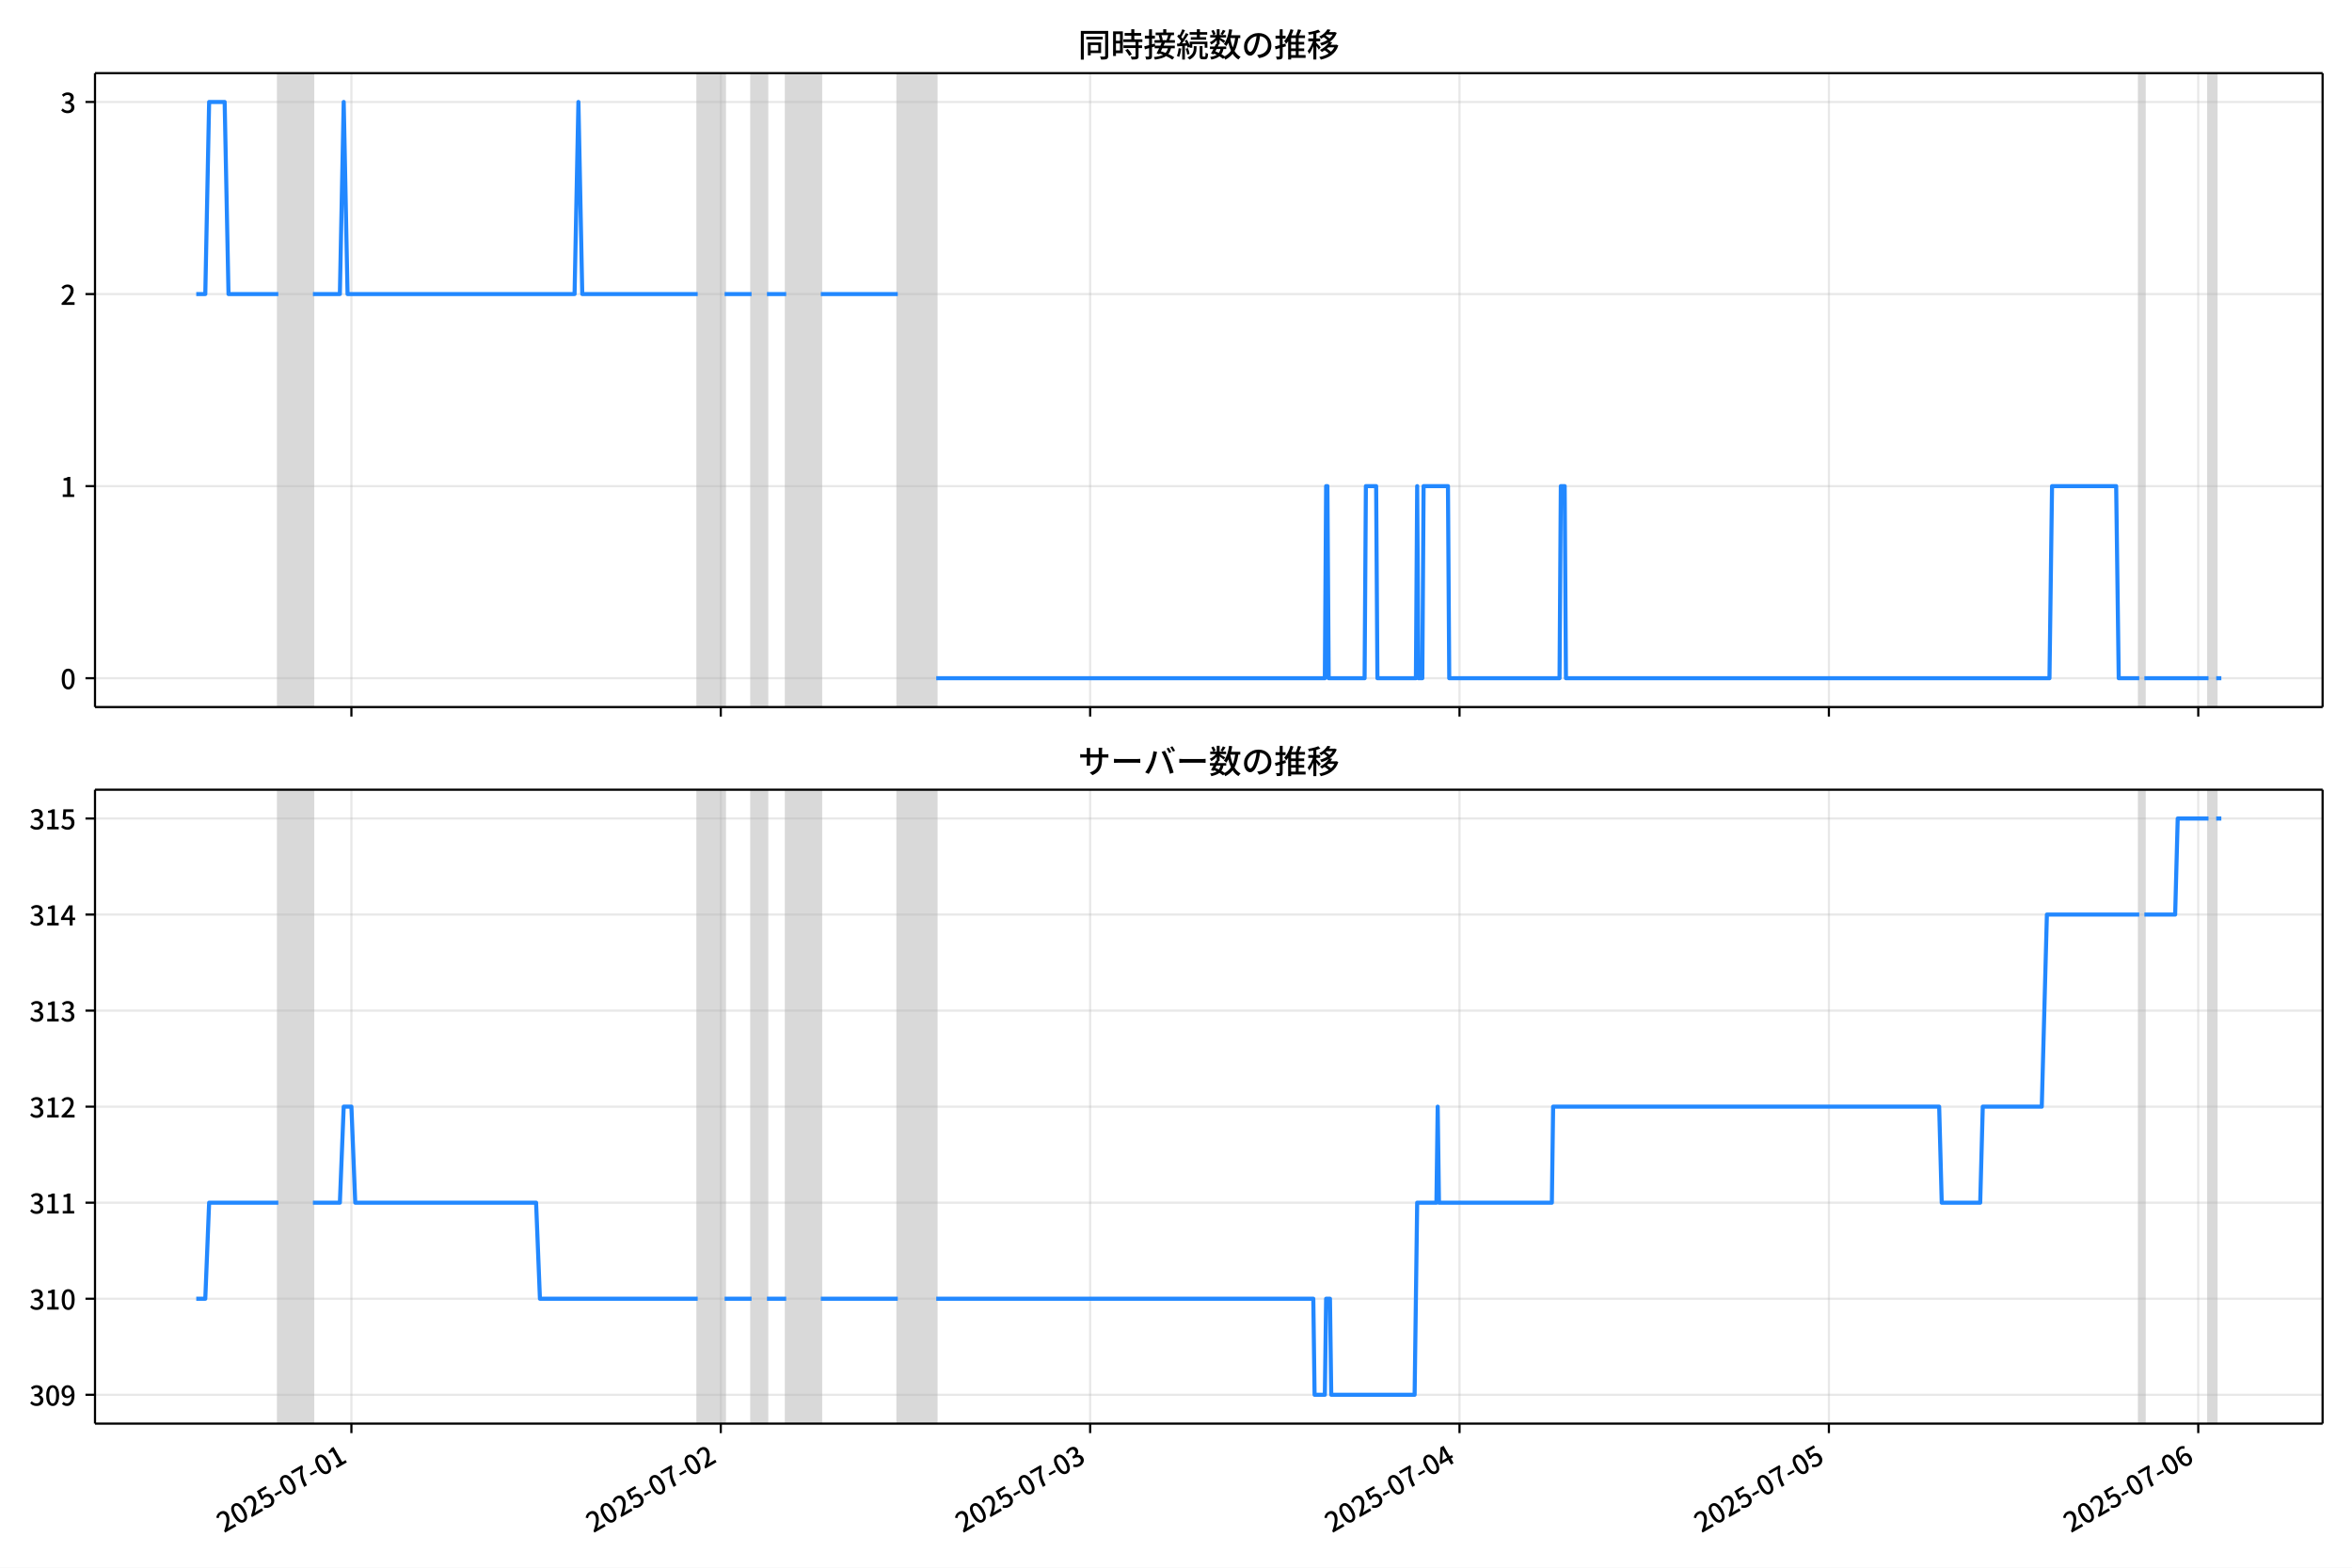
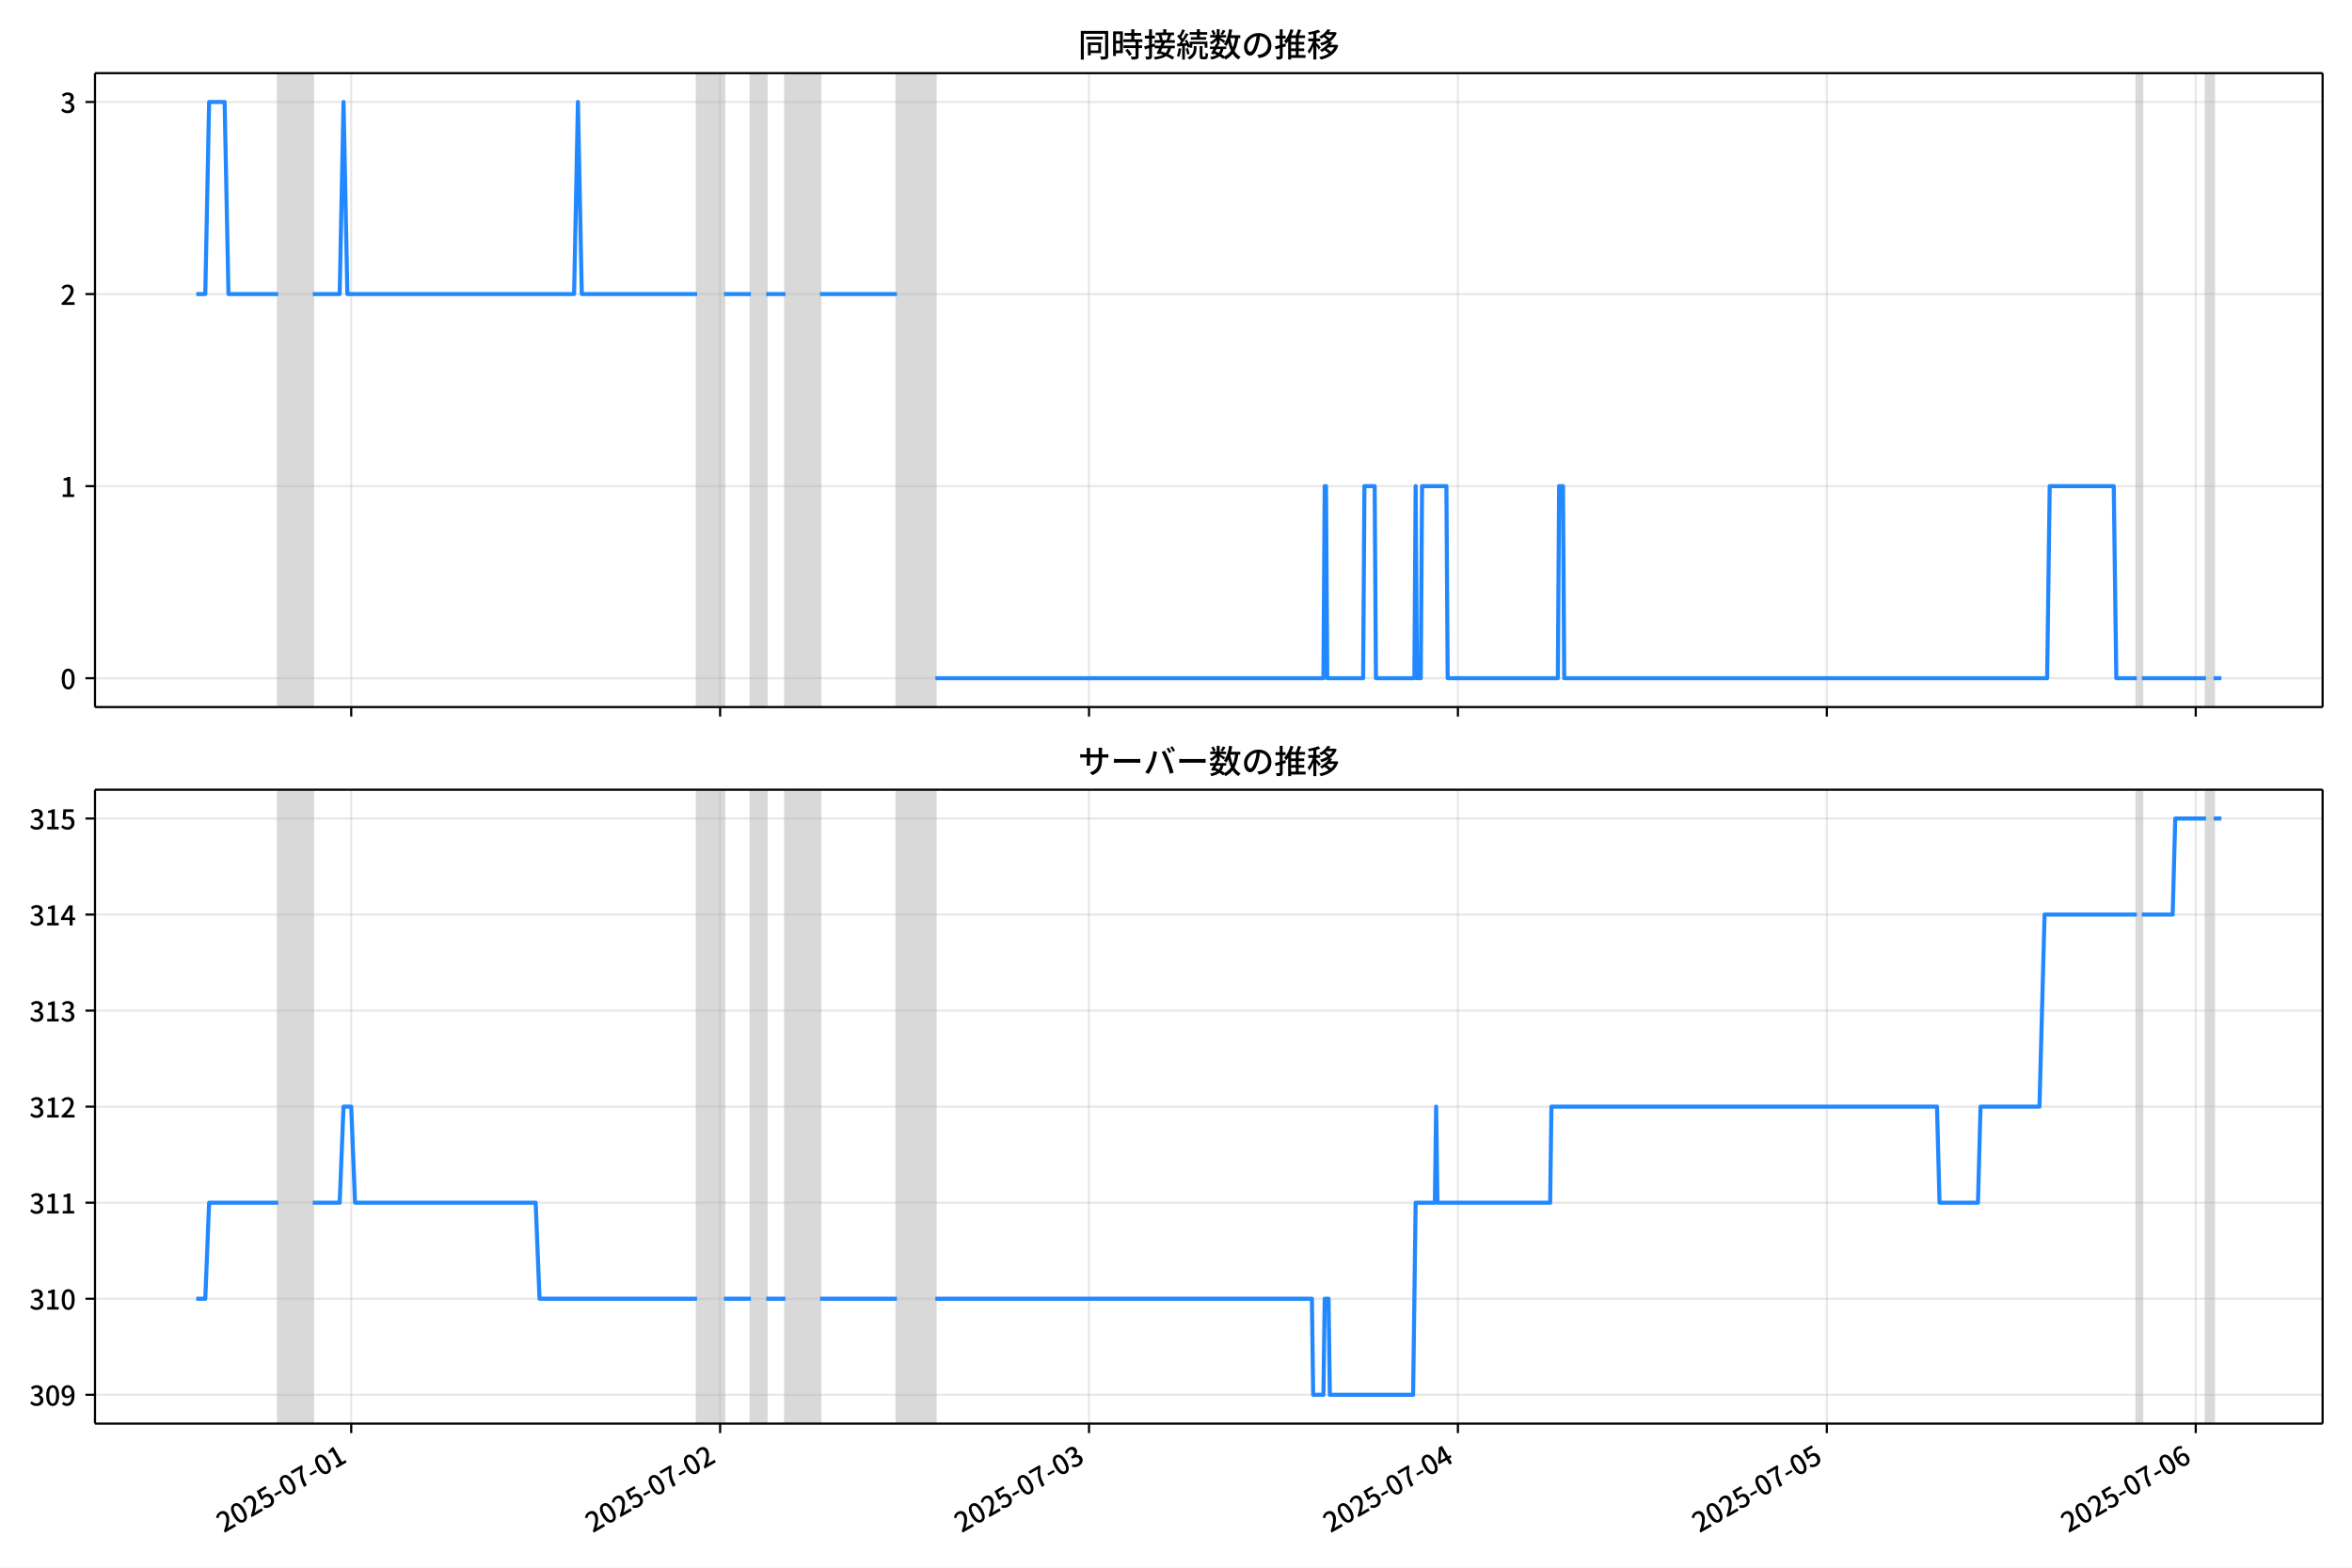
<svg xmlns="http://www.w3.org/2000/svg" xmlns:xlink="http://www.w3.org/1999/xlink" version="1.1" viewBox="0 0 864 576">
  <defs>
    <style type="text/css">*{stroke-linejoin: round; stroke-linecap: butt}</style>
  </defs>
  <g id="z">
    <g id="aa">
      <path d="m0 576h864v-576h-864z" fill="#fff" />
    </g>
    <g id="ab">
      <g id="ac">
        <path d="m34.9 259.78h818.3v-232.9h-818.3z" fill="#fff" />
      </g>
      <g id="ad">
-         <path d="m102.23 259.78h12.721v-232.9h-12.721z" clip-path="url(#c)" fill="#808080" opacity=".3" stroke="#808080" />
+         <path d="m102.2 259.78h12.705v-232.9h-12.705z" clip-path="url(#c)" fill="#808080" opacity=".3" stroke="#808080" />
      </g>
      <g id="ae">
-         <path d="m256.3 259.78h9.894v-232.9h-9.894z" clip-path="url(#c)" fill="#808080" opacity=".3" stroke="#808080" />
+         <path d="m256.06 259.78h9.881v-232.9h-9.881z" clip-path="url(#c)" fill="#808080" opacity=".3" stroke="#808080" />
      </g>
      <g id="af">
-         <path d="m276.08 259.78h5.654v-232.9h-5.654z" clip-path="url(#c)" fill="#808080" opacity=".3" stroke="#808080" />
+         <path d="m275.83 259.78h5.646v-232.9h-5.646z" clip-path="url(#c)" fill="#808080" opacity=".3" stroke="#808080" />
      </g>
      <g id="ag">
-         <path d="m288.8 259.78h12.721v-232.9h-12.721z" clip-path="url(#c)" fill="#808080" opacity=".3" stroke="#808080" />
+         <path d="m288.53 259.78h12.705v-232.9h-12.705z" clip-path="url(#c)" fill="#808080" opacity=".3" stroke="#808080" />
      </g>
      <g id="ah">
-         <path d="m329.79 259.78h14.134v-232.9h-14.134z" clip-path="url(#c)" fill="#808080" opacity=".3" stroke="#808080" />
+         <path d="m329.47 259.78h14.116v-232.9h-14.116z" clip-path="url(#c)" fill="#808080" opacity=".3" stroke="#808080" />
      </g>
      <g id="ai">
-         <path d="m785.85 259.78h1.885v-232.9h-1.885z" clip-path="url(#c)" fill="#808080" opacity=".3" stroke="#808080" />
+         <path d="m784.95 259.78h1.882v-232.9h-1.882z" clip-path="url(#c)" fill="#808080" opacity=".3" stroke="#808080" />
      </g>
      <g id="aj">
-         <path d="m811.29 259.78h2.827v-232.9h-2.827z" clip-path="url(#c)" fill="#808080" opacity=".3" stroke="#808080" />
+         <path d="m810.36 259.78h2.823v-232.9h-2.823z" clip-path="url(#c)" fill="#808080" opacity=".3" stroke="#808080" />
      </g>
      <g id="ak">
        <g id="al">
          <g id="am">
-             <path d="m129.09 259.78v-232.9" clip-path="url(#c)" fill="none" stroke="#b0b0b0" stroke-linecap="square" stroke-opacity=".3" stroke-width=".8" />
+             <path d="m129.02 259.78v-232.9" clip-path="url(#c)" fill="none" stroke="#b0b0b0" stroke-linecap="square" stroke-opacity=".3" stroke-width=".8" />
          </g>
          <g id="an">
            <defs>
              <path id="e" d="m0 0v3.5" stroke="#000" stroke-width=".8" />
            </defs>
-             <use x="129.089" y="259.778" stroke="#000000" stroke-width=".8" xlink:href="#e" />
+             <use x="129.017" y="259.778" stroke="#000000" stroke-width=".8" xlink:href="#e" />
          </g>
        </g>
        <g id="ao">
          <g id="ap">
-             <path d="m264.78 259.78v-232.9" clip-path="url(#c)" fill="none" stroke="#b0b0b0" stroke-linecap="square" stroke-opacity=".3" stroke-width=".8" />
+             <path d="m264.53 259.78v-232.9" clip-path="url(#c)" fill="none" stroke="#b0b0b0" stroke-linecap="square" stroke-opacity=".3" stroke-width=".8" />
          </g>
          <g id="aq">
-             <use x="264.776" y="259.778" stroke="#000000" stroke-width=".8" xlink:href="#e" />
+             <use x="264.532" y="259.778" stroke="#000000" stroke-width=".8" xlink:href="#e" />
          </g>
        </g>
        <g id="ar">
          <g id="as">
-             <path d="m400.46 259.78v-232.9" clip-path="url(#c)" fill="none" stroke="#b0b0b0" stroke-linecap="square" stroke-opacity=".3" stroke-width=".8" />
+             <path d="m400.05 259.78v-232.9" clip-path="url(#c)" fill="none" stroke="#b0b0b0" stroke-linecap="square" stroke-opacity=".3" stroke-width=".8" />
          </g>
          <g id="at">
-             <use x="400.463" y="259.778" stroke="#000000" stroke-width=".8" xlink:href="#e" />
+             <use x="400.047" y="259.778" stroke="#000000" stroke-width=".8" xlink:href="#e" />
          </g>
        </g>
        <g id="au">
          <g id="av">
-             <path d="m536.15 259.78v-232.9" clip-path="url(#c)" fill="none" stroke="#b0b0b0" stroke-linecap="square" stroke-opacity=".3" stroke-width=".8" />
+             <path d="m535.56 259.78v-232.9" clip-path="url(#c)" fill="none" stroke="#b0b0b0" stroke-linecap="square" stroke-opacity=".3" stroke-width=".8" />
          </g>
          <g id="aw">
-             <use x="536.15" y="259.778" stroke="#000000" stroke-width=".8" xlink:href="#e" />
+             <use x="535.563" y="259.778" stroke="#000000" stroke-width=".8" xlink:href="#e" />
          </g>
        </g>
        <g id="ax">
          <g id="ay">
-             <path d="m671.84 259.78v-232.9" clip-path="url(#c)" fill="none" stroke="#b0b0b0" stroke-linecap="square" stroke-opacity=".3" stroke-width=".8" />
+             <path d="m671.08 259.78v-232.9" clip-path="url(#c)" fill="none" stroke="#b0b0b0" stroke-linecap="square" stroke-opacity=".3" stroke-width=".8" />
          </g>
          <g id="az">
-             <use x="671.837" y="259.778" stroke="#000000" stroke-width=".8" xlink:href="#e" />
+             <use x="671.078" y="259.778" stroke="#000000" stroke-width=".8" xlink:href="#e" />
          </g>
        </g>
        <g id="ba">
          <g id="bb">
-             <path d="m807.52 259.78v-232.9" clip-path="url(#c)" fill="none" stroke="#b0b0b0" stroke-linecap="square" stroke-opacity=".3" stroke-width=".8" />
+             <path d="m806.59 259.78v-232.9" clip-path="url(#c)" fill="none" stroke="#b0b0b0" stroke-linecap="square" stroke-opacity=".3" stroke-width=".8" />
          </g>
          <g id="bc">
-             <use x="807.524" y="259.778" stroke="#000000" stroke-width=".8" xlink:href="#e" />
+             <use x="806.594" y="259.778" stroke="#000000" stroke-width=".8" xlink:href="#e" />
          </g>
        </g>
      </g>
      <g id="bd">
        <g id="be">
          <g id="bf">
            <path d="m34.9 249.19h818.3" clip-path="url(#c)" fill="none" stroke="#b0b0b0" stroke-linecap="square" stroke-opacity=".3" stroke-width=".8" />
          </g>
          <g id="bg">
            <defs>
              <path id="g" d="m0 0h-3.5" stroke="#000" stroke-width=".8" />
            </defs>
            <use x="34.9" y="249.191" stroke="#000000" stroke-width=".8" xlink:href="#g" />
          </g>
          <g id="bh">
            <g transform="translate(22.2 253.18) scale(.1 -.1)">
              <defs>
                <path id="b" transform="scale(.015625)" d="m1830-90q-460 0-806 275-346 276-535 823-188 547-188 1366 0 820 188 1357 189 538 535 803 346 266 806 266 461 0 800-269 340-269 528-803 189-534 189-1354 0-819-189-1366-188-547-528-823-339-275-800-275zm0 589q237 0 422 185 186 186 288 599 103 413 103 1091 0 679-103 1082-102 403-288 582-185 180-422 180-236 0-422-180-186-179-292-582-105-403-105-1082 0-678 105-1091 106-413 292-599 186-185 422-185z" />
              </defs>
              <use xlink:href="#b" />
            </g>
          </g>
        </g>
        <g id="bi">
          <g id="bj">
            <path d="m34.9 178.62h818.3" clip-path="url(#c)" fill="none" stroke="#b0b0b0" stroke-linecap="square" stroke-opacity=".3" stroke-width=".8" />
          </g>
          <g id="bk">
            <use x="34.9" y="178.616" stroke="#000000" stroke-width=".8" xlink:href="#g" />
          </g>
          <g id="bl">
            <g transform="translate(22.2 182.6) scale(.1 -.1)">
              <defs>
                <path id="i" transform="scale(.015625)" d="m544 0v608h1037v3277h-845v467q333 58 579 147 247 90 451 218h557v-4109h915v-608h-2694z" />
              </defs>
              <use xlink:href="#i" />
            </g>
          </g>
        </g>
        <g id="bm">
          <g id="bn">
            <path d="m34.9 108.04h818.3" clip-path="url(#c)" fill="none" stroke="#b0b0b0" stroke-linecap="square" stroke-opacity=".3" stroke-width=".8" />
          </g>
          <g id="bo">
            <use x="34.9" y="108.041" stroke="#000000" stroke-width=".8" xlink:href="#g" />
          </g>
          <g id="bp">
            <g transform="translate(22.2 112.03) scale(.1 -.1)">
              <defs>
                <path id="d" transform="scale(.015625)" d="m282 0v429q697 621 1164 1136 468 515 701 956 234 442 234 826 0 256-87 451-86 196-262 301-176 106-445 106-275 0-506-151-230-150-422-368l-416 410q301 333 637 518 336 186 803 186 429 0 749-176t496-493 176-745q0-455-224-919t-615-935q-390-470-889-950 186 20 394 36t374 16h1184v-634h-3046z" />
              </defs>
              <use xlink:href="#d" />
            </g>
          </g>
        </g>
        <g id="bq">
          <g id="br">
            <path d="m34.9 37.466h818.3" clip-path="url(#c)" fill="none" stroke="#b0b0b0" stroke-linecap="square" stroke-opacity=".3" stroke-width=".8" />
          </g>
          <g id="bs">
            <use x="34.9" y="37.466" stroke="#000000" stroke-width=".8" xlink:href="#g" />
          </g>
          <g id="bt">
            <g transform="translate(22.2 41.451) scale(.1 -.1)">
              <defs>
                <path id="h" transform="scale(.015625)" d="m1715-90q-371 0-656 90t-503 240q-217 150-377 323l359 474q211-205 479-359 269-153 634-153 269 0 467 92 199 93 311 266t112 423q0 256-125 451t-429 300q-304 106-835 106v551q467 0 732 105 266 106 384 291 119 186 119 423 0 307-192 489-192 183-531 183-269 0-503-119-233-118-438-316l-384 460q282 256 614 413 333 157 737 157 422 0 748-144 327-144 512-413 186-269 186-659 0-403-221-685-221-281-592-422v-26q269-70 490-227t349-400 128-557q0-422-215-726-214-304-573-468-358-163-787-163z" />
              </defs>
              <use xlink:href="#h" />
            </g>
          </g>
        </g>
      </g>
      <g id="bu">
-         <path d="m72.095 108.04h3.318l1.41-70.575h5.701l1.417 70.575h18.293m12.721 0h9.894l1.413-70.575 1.413 70.575h83.391l1.413-70.575 1.413 70.575h42.402m9.894 0h9.894m5.654 0h7.067m12.721 0h28.268m14.134 141.15h142.75l.471-70.575h.471l.471 70.575h13.192l.471-70.575h3.769l.471 70.575h14.134l.471-70.575.471 70.575h1.413l.471-70.575h8.952l.471 70.575h40.518l.471-70.575h1.413l.471 70.575h177.62l.942-70.575h23.557l.942 70.575h7.538m1.885 0h23.557m2.827 0h1.885v0" clip-path="url(#c)" fill="none" stroke="#28f" stroke-linecap="square" stroke-width="1.5" />
+         <path d="m72.095 108.04h3.314l1.409-70.575h5.694l1.415 70.575h18.269m12.705 0h9.881l1.412-70.575 1.412 70.575h83.286l1.412-70.575 1.412 70.575h42.349m9.881 0h9.881m5.646 0h7.058m12.705 0h28.232m14.116 141.15h142.57l.471-70.575h.471l.471 70.575h13.175l.471-70.575h3.764l.471 70.575h14.116l.471-70.575.471 70.575h1.412l.471-70.575h8.94l.471 70.575h40.466l.471-70.575h1.412l.471 70.575h177.39l.941-70.575h23.527l.941 70.575h7.529m1.882 0h23.527m2.823 0h2.823v0" clip-path="url(#c)" fill="none" stroke="#28f" stroke-linecap="square" stroke-width="1.5" />
      </g>
      <g id="bv">
        <path d="m34.9 259.78v-232.9" fill="none" stroke="#000" stroke-linecap="square" stroke-width=".8" />
      </g>
      <g id="bw">
        <path d="m853.2 259.78v-232.9" fill="none" stroke="#000" stroke-linecap="square" stroke-width=".8" />
      </g>
      <g id="bx">
        <path d="m34.9 259.78h818.3" fill="none" stroke="#000" stroke-linecap="square" stroke-width=".8" />
      </g>
      <g id="by">
        <path d="m34.9 26.88h818.3" fill="none" stroke="#000" stroke-linecap="square" stroke-width=".8" />
      </g>
      <g id="bz">
        <g transform="translate(396.05 20.88) scale(.12 -.12)">
          <defs>
            <path id="u" transform="scale(.015625)" d="m1587 3936h3232v-518h-3232v518zm320-1114h557v-2534h-557v2534zm301 0h2291v-2086h-2291v512h1734v1069h-1734v505zm-1683 2260h5113v-570h-4524v-5056h-589v5626zm4768 0h595v-4896q0-250-67-397t-227-218q-160-77-426-96t-675-19q-13 83-45 192t-77 218q-45 108-89 185 281-13 527-13 247 0 330 0 83 7 118 42 36 35 36 112v4890z" />
            <path id="s" transform="scale(.015625)" d="m2714 4672h3238v-525h-3238v525zm-244-1235h3712v-538h-3712v538zm20-1184h3635v-531h-3635v531zm1523 3155h595v-2310h-595v2310zm832-2451h589v-2823q0-230-61-364-61-135-227-199-167-70-423-86t-633-16q-20 121-78 285-57 163-121 284 275-6 509-9t310-3q77 6 106 28 29 23 29 93v2810zm-2023-1677 487 282q153-160 313-352t294-381q135-189 206-343l-519-313q-64 153-189 348-124 196-278 394-154 199-314 365zm-2086 3718h1619v-4281h-1619v544h1056v3187h-1056v550zm32-1843h1293v-537h-1293v537zm-320 1843h563v-4832h-563v4832z" />
            <path id="t" transform="scale(.015625)" d="m3866 5408h614v-870h-614v870zm-1479-653h3597v-518h-3597v518zm-230-1485h4e3v-518h-4e3v518zm825 922 519 102q64-160 121-342 58-182 96-352 39-170 45-304l-544-128q-6 134-42 313-35 180-83 365-48 186-112 346zm1856 109 589-71q-96-275-202-557-105-281-195-486l-518 77q58 147 122 329 64 183 118 372t86 336zm-2643-2106h3943v-518h-3943v518zm1408 685 602-115q-167-371-362-784t-390-797-362-685l-525 179q160 288 346 666t368 784 323 752zm-659-2157 358 403q352-102 733-240 381-137 752-304 371-166 697-336 327-169 558-329l-384-461q-218 160-532 336-313 176-685 345-371 170-755 323-384 154-742 263zm1894 1114 583-71q-122-550-353-944-230-393-604-662t-922-435q-547-167-1296-269-25 128-93 269-67 141-137 230 678 64 1168 192t819 349q330 221 531 550 202 330 304 791zm-4684 217q396 90 953 240 557 151 1120 311l77-544q-525-154-1053-311-528-156-963-284l-134 588zm121 2093h1965v-563h-1965v563zm819 1248h576v-5229q0-236-51-374t-192-208q-141-77-355-99-214-23-541-16-13 115-64 288t-109 294q205-6 381-6t234 0q64 0 92 28 29 29 29 93v5229z" />
            <path id="r" transform="scale(.015625)" d="m4058 5408h595v-1798h-595v1798zm-1415-563h3443v-499h-3443v499zm231-992h3008v-499h-3008v499zm-224-877h3475v-1203h-531v729h-2432v-729h-512v1203zm1964-877h551v-1881q0-122 22-157 23-35 106-35 25 0 92 0 68 0 135 0t99 0q51 0 83 54t45 224 19 515q90-70 234-131t259-93q-19-429-83-662-64-234-183-326-118-93-316-93-39 0-103 0t-134 0-138 0q-67 0-99 0-237 0-365 64t-176 218q-48 153-48 422v1881zm-1164-6h550v-455q0-243-48-528-48-284-186-579-137-294-409-572-272-279-727-503-70 90-192 208-121 118-230 195 416 205 665 438 250 234 371 474 122 240 164 467 42 228 42 413v442zm-2240 3309 524-192q-121-244-259-503-137-259-275-496t-259-416l-410 173q122 186 246 438 125 253 240 515 116 263 193 481zm716-743 500-230q-224-359-496-756-272-396-548-764-275-368-518-650l-358 205q179 211 377 483 199 272 387 569 189 298 358 592 170 295 298 551zm-1721-665 307 403q166-154 339-340 173-185 320-364t224-327l-326-460q-77 160-218 348-141 189-314 384-172 196-332 356zm1485-832 435 179q128-211 249-458 122-246 215-474 93-227 137-412l-473-211q-32 185-119 422-86 237-201 486-115 250-243 468zm-1530-583q422 26 998 54 576 29 1184 68l7-499q-570-45-1127-84-556-38-992-70l-70 531zm1702-992 436 135q121-276 214-596t118-556l-454-148q-26 237-112 563-86 327-202 602zm-1363 109 499-83q-57-455-163-897-105-441-253-748-51 32-134 73-83 42-170 83-86 42-144 62 148 294 234 697t131 813zm691 627h525v-2861h-525v2861z" />
            <path id="m" transform="scale(.015625)" d="m224 2022h3187v-499h-3187v499zm51 2247h3111v-487h-3111v487zm1127-1735 563-121q-154-320-333-672t-352-679q-173-326-326-582l-532 173q148 243 324 566t345 669q170 346 311 646zm934-832 563-64q-89-480-262-838t-461-614-701-432-976-298q-25 128-99 269t-157 237q659 102 1085 303 426 202 666 554t342 883zm422 3597 519-211q-147-218-298-436-150-217-278-377l-403 186q121 173 252 413 132 240 208 425zm-1203 109h563v-2957h-563v2957zm-1075-320 448 186q134-192 246-420 112-227 157-393l-467-211q-38 172-147 406t-237 432zm1094-1050 397-236q-160-263-400-529-240-265-519-489-278-224-553-378-51 103-141 237-89 135-179 218 269 109 534 294 266 186 493 416 228 231 368 467zm487-204q83-45 246-145 163-99 352-211t346-211 221-150l-327-423q-83 77-230 198-147 122-317 253-170 132-327 250-156 119-259 189l295 250zm1798 396h2311v-556h-2311v556zm115 1178 615-90q-103-640-263-1235t-384-1101q-224-505-512-889-44 57-134 134t-186 157-166 125q275 339 473 796 199 458 340 995 141 538 217 1108zm1223-1510 614-58q-147-1101-445-1940-297-838-813-1443-515-604-1321-1014-26 71-90 177-64 105-134 208-70 102-128 159 742 346 1212 880 471 535 730 1290 260 755 375 1741zm-1005-135q134-851 387-1597 253-745 659-1305 407-560 1002-874-70-57-154-150-83-93-154-189-70-96-121-179-633 371-1056 988-422 618-688 1434-265 816-425 1783l550 89zm-3309-3065 327 416q377-148 754-330 378-182 701-378 324-195 548-368l-416-435q-211 179-519 378-307 198-666 383-358 186-729 334z" />
            <path id="q" transform="scale(.015625)" d="m3686 4378q-64-493-163-1041-99-547-265-1084-192-653-432-1104t-522-688-595-237q-320 0-596 221-275 221-448 621-172 400-172 931 0 537 220 1017 221 480 611 851 391 372 909 583 519 211 1121 211 576 0 1040-186 464-185 793-515 330-329 502-771 173-441 173-941 0-672-278-1194-278-521-816-851-538-329-1318-444l-378 601q166 20 307 42t263 48q307 70 585 217 279 148 496 375 218 227 342 534 125 308 125 692t-122 713q-121 330-358 573-236 243-582 380-346 138-781 138-525 0-935-186-409-185-694-489-284-304-432-656-147-352-147-678 0-365 89-605 90-240 224-355 135-115 276-115t288 144 297 457q151 314 298 800 147 461 246 982 100 522 145 1021l684-12z" />
            <path id="n" transform="scale(.015625)" d="m2995 2925h2893v-519h-2893v519zm0-1280h2893v-519h-2893v519zm-64-1299h3232v-557h-3232v557zm1312 3577h563v-3763h-563v3763zm429 1466 634-141q-154-390-340-794-185-403-339-684l-512 140q103 199 208 458 106 259 195 528 90 269 154 493zm-1472 25 582-147q-153-518-371-1018-217-499-483-931t-573-758q-38 64-109 160-70 96-147 198-77 103-141 160 416 416 733 1034t509 1302zm128-1203h2720v-537h-2720v-4205h-582v4422l313 320h269zm-3174-2157q396 90 953 240 557 151 1120 311l77-544q-525-154-1053-311-528-156-963-284l-134 588zm121 2093h1965v-563h-1965v563zm819 1248h576v-5229q0-236-51-374t-192-208q-141-77-355-99-214-23-541-16-13 115-64 288t-109 294q205-6 381-6t234 0q64 0 92 28 29 29 29 93v5229z" />
            <path id="l" transform="scale(.015625)" d="m4051 5402 595-109q-281-493-729-941t-1107-806q-39 64-106 144t-141 153q-73 74-137 119 608 288 1011 678t614 762zm-77-557h1511v-493h-1863l352 493zm1293 0h109l109 25 384-179q-192-505-496-905t-695-701q-390-301-845-519-454-217-947-358-44 109-137 253t-176 227q448 109 867 294 419 186 777 445 359 259 631 592t419 730v96zm-1990-954 377 307q167-96 336-218 170-121 320-249 151-128 247-237l-397-332q-90 108-237 236t-317 259q-169 132-329 234zm1107-934 595-109q-307-538-803-1031-496-492-1232-876-38 64-102 144t-138 156q-74 77-138 116 455 217 807 483t604 554q253 288 407 563zm-90-589h1460v-506h-1818l358 506zm1268 0h121l109 26 384-167q-192-614-531-1075t-787-794q-448-332-983-553-534-221-1129-355-45 115-132 269-86 153-176 249 551 96 1043 285 493 189 903 473 410 285 714 669t464 883v90zm-2132-1056 410 339q186-102 384-237 198-134 371-275t282-269l-435-371q-103 128-270 272-166 144-361 288t-381 253zm-2150 3533h589v-5376h-589v5376zm-992-1242h2336v-569h-2336v569zm1024-224 365-160q-96-339-231-707-134-368-291-727-157-358-336-672-179-313-365-537-44 128-134 291t-160 272q173 192 339 457 167 266 323 570 157 304 282 618t208 595zm941 1946 416-467q-314-122-695-221-380-99-784-173-403-74-780-131-20 102-71 236-51 135-102 231 358 58 732 138 375 80 711 179t573 208zm-397-2579q58-45 179-170 122-125 266-266 144-140 259-265t160-183l-352-473q-58 102-157 255-99 154-218 317-118 164-227 311-108 147-185 237l275 237z" />
          </defs>
          <use xlink:href="#u" />
          <use transform="translate(100)" xlink:href="#s" />
          <use transform="translate(200)" xlink:href="#t" />
          <use transform="translate(300)" xlink:href="#r" />
          <use transform="translate(400)" xlink:href="#m" />
          <use transform="translate(500)" xlink:href="#q" />
          <use transform="translate(600)" xlink:href="#n" />
          <use transform="translate(700)" xlink:href="#l" />
        </g>
      </g>
    </g>
    <g id="ca">
      <g id="cb">
        <path d="m34.9 523.06h818.3v-232.9h-818.3z" fill="#fff" />
      </g>
      <g id="cc">
-         <path d="m102.23 523.06h12.721v-232.9h-12.721z" clip-path="url(#a)" fill="#808080" opacity=".3" stroke="#808080" />
+         <path d="m102.2 523.06h12.705v-232.9h-12.705z" clip-path="url(#a)" fill="#808080" opacity=".3" stroke="#808080" />
      </g>
      <g id="cd">
-         <path d="m256.3 523.06h9.894v-232.9h-9.894z" clip-path="url(#a)" fill="#808080" opacity=".3" stroke="#808080" />
+         <path d="m256.06 523.06h9.881v-232.9h-9.881z" clip-path="url(#a)" fill="#808080" opacity=".3" stroke="#808080" />
      </g>
      <g id="ce">
-         <path d="m276.08 523.06h5.654v-232.9h-5.654z" clip-path="url(#a)" fill="#808080" opacity=".3" stroke="#808080" />
+         <path d="m275.83 523.06h5.646v-232.9h-5.646z" clip-path="url(#a)" fill="#808080" opacity=".3" stroke="#808080" />
      </g>
      <g id="cf">
-         <path d="m288.8 523.06h12.721v-232.9h-12.721z" clip-path="url(#a)" fill="#808080" opacity=".3" stroke="#808080" />
+         <path d="m288.53 523.06h12.705v-232.9h-12.705z" clip-path="url(#a)" fill="#808080" opacity=".3" stroke="#808080" />
      </g>
      <g id="cg">
-         <path d="m329.79 523.06h14.134v-232.9h-14.134z" clip-path="url(#a)" fill="#808080" opacity=".3" stroke="#808080" />
+         <path d="m329.47 523.06h14.116v-232.9h-14.116z" clip-path="url(#a)" fill="#808080" opacity=".3" stroke="#808080" />
      </g>
      <g id="ch">
-         <path d="m785.85 523.06h1.885v-232.9h-1.885z" clip-path="url(#a)" fill="#808080" opacity=".3" stroke="#808080" />
+         <path d="m784.95 523.06h1.882v-232.9h-1.882z" clip-path="url(#a)" fill="#808080" opacity=".3" stroke="#808080" />
      </g>
      <g id="ci">
-         <path d="m811.29 523.06h2.827v-232.9h-2.827z" clip-path="url(#a)" fill="#808080" opacity=".3" stroke="#808080" />
+         <path d="m810.36 523.06h2.823v-232.9h-2.823z" clip-path="url(#a)" fill="#808080" opacity=".3" stroke="#808080" />
      </g>
      <g id="cj">
        <g id="ck">
          <g id="cl">
-             <path d="m129.09 523.06v-232.9" clip-path="url(#a)" fill="none" stroke="#b0b0b0" stroke-linecap="square" stroke-opacity=".3" stroke-width=".8" />
+             <path d="m129.02 523.06v-232.9" clip-path="url(#a)" fill="none" stroke="#b0b0b0" stroke-linecap="square" stroke-opacity=".3" stroke-width=".8" />
          </g>
          <g id="cm">
-             <use x="129.089" y="523.055" stroke="#000000" stroke-width=".8" xlink:href="#e" />
+             <use x="129.017" y="523.055" stroke="#000000" stroke-width=".8" xlink:href="#e" />
          </g>
          <g id="cn">
-             <g transform="translate(82.299 563.33) rotate(-30) scale(.1 -.1)">
+             <g transform="translate(82.227 563.33) rotate(-30) scale(.1 -.1)">
              <defs>
                <path id="j" transform="scale(.015625)" d="m1715-90q-365 0-653 90t-506 237q-217 147-383 307l352 480q134-134 294-246t361-183q202-70 452-70 262 0 473 118 212 119 333 346 122 227 122 541 0 460-247 716-246 256-649 256-224 0-384-64t-365-198l-365 237 141 2240h2387v-627h-1747l-109-1204q154 77 307 118 154 42 340 42 397 0 723-160t518-490q192-329 192-847 0-519-224-887t-586-560q-361-192-777-192z" />
                <path id="f" transform="scale(.015625)" d="m301 1536v544h1689v-544h-1689z" />
                <path id="k" transform="scale(.015625)" d="m1235 0q32 646 109 1187t224 1024 384 941 576 938h-2208v627h3027v-455q-409-512-665-989-256-476-397-969t-205-1053-90-1251h-755z" />
              </defs>
              <use xlink:href="#d" />
              <use transform="translate(57)" xlink:href="#b" />
              <use transform="translate(114)" xlink:href="#d" />
              <use transform="translate(171)" xlink:href="#j" />
              <use transform="translate(228)" xlink:href="#f" />
              <use transform="translate(263.7)" xlink:href="#b" />
              <use transform="translate(320.7)" xlink:href="#k" />
              <use transform="translate(377.7)" xlink:href="#f" />
              <use transform="translate(413.4)" xlink:href="#b" />
              <use transform="translate(470.4)" xlink:href="#i" />
            </g>
          </g>
        </g>
        <g id="co">
          <g id="cp">
-             <path d="m264.78 523.06v-232.9" clip-path="url(#a)" fill="none" stroke="#b0b0b0" stroke-linecap="square" stroke-opacity=".3" stroke-width=".8" />
+             <path d="m264.53 523.06v-232.9" clip-path="url(#a)" fill="none" stroke="#b0b0b0" stroke-linecap="square" stroke-opacity=".3" stroke-width=".8" />
          </g>
          <g id="cq">
-             <use x="264.776" y="523.055" stroke="#000000" stroke-width=".8" xlink:href="#e" />
+             <use x="264.532" y="523.055" stroke="#000000" stroke-width=".8" xlink:href="#e" />
          </g>
          <g id="cr">
-             <g transform="translate(217.99 563.33) rotate(-30) scale(.1 -.1)">
+             <g transform="translate(217.74 563.33) rotate(-30) scale(.1 -.1)">
              <use xlink:href="#d" />
              <use transform="translate(57)" xlink:href="#b" />
              <use transform="translate(114)" xlink:href="#d" />
              <use transform="translate(171)" xlink:href="#j" />
              <use transform="translate(228)" xlink:href="#f" />
              <use transform="translate(263.7)" xlink:href="#b" />
              <use transform="translate(320.7)" xlink:href="#k" />
              <use transform="translate(377.7)" xlink:href="#f" />
              <use transform="translate(413.4)" xlink:href="#b" />
              <use transform="translate(470.4)" xlink:href="#d" />
            </g>
          </g>
        </g>
        <g id="cs">
          <g id="ct">
-             <path d="m400.46 523.06v-232.9" clip-path="url(#a)" fill="none" stroke="#b0b0b0" stroke-linecap="square" stroke-opacity=".3" stroke-width=".8" />
+             <path d="m400.05 523.06v-232.9" clip-path="url(#a)" fill="none" stroke="#b0b0b0" stroke-linecap="square" stroke-opacity=".3" stroke-width=".8" />
          </g>
          <g id="cu">
-             <use x="400.463" y="523.055" stroke="#000000" stroke-width=".8" xlink:href="#e" />
+             <use x="400.047" y="523.055" stroke="#000000" stroke-width=".8" xlink:href="#e" />
          </g>
          <g id="cv">
-             <g transform="translate(353.67 563.33) rotate(-30) scale(.1 -.1)">
+             <g transform="translate(353.26 563.33) rotate(-30) scale(.1 -.1)">
              <use xlink:href="#d" />
              <use transform="translate(57)" xlink:href="#b" />
              <use transform="translate(114)" xlink:href="#d" />
              <use transform="translate(171)" xlink:href="#j" />
              <use transform="translate(228)" xlink:href="#f" />
              <use transform="translate(263.7)" xlink:href="#b" />
              <use transform="translate(320.7)" xlink:href="#k" />
              <use transform="translate(377.7)" xlink:href="#f" />
              <use transform="translate(413.4)" xlink:href="#b" />
              <use transform="translate(470.4)" xlink:href="#h" />
            </g>
          </g>
        </g>
        <g id="cw">
          <g id="cx">
-             <path d="m536.15 523.06v-232.9" clip-path="url(#a)" fill="none" stroke="#b0b0b0" stroke-linecap="square" stroke-opacity=".3" stroke-width=".8" />
+             <path d="m535.56 523.06v-232.9" clip-path="url(#a)" fill="none" stroke="#b0b0b0" stroke-linecap="square" stroke-opacity=".3" stroke-width=".8" />
          </g>
          <g id="cy">
-             <use x="536.15" y="523.055" stroke="#000000" stroke-width=".8" xlink:href="#e" />
+             <use x="535.563" y="523.055" stroke="#000000" stroke-width=".8" xlink:href="#e" />
          </g>
          <g id="cz">
-             <g transform="translate(489.36 563.33) rotate(-30) scale(.1 -.1)">
+             <g transform="translate(488.77 563.33) rotate(-30) scale(.1 -.1)">
              <defs>
                <path id="o" transform="scale(.015625)" d="m2170 0v3072q0 192 12 457 13 266 20 458h-26q-90-179-183-365-92-185-195-364l-921-1415h2579v-576h-3328v493l1875 2957h858v-4717h-691z" />
              </defs>
              <use xlink:href="#d" />
              <use transform="translate(57)" xlink:href="#b" />
              <use transform="translate(114)" xlink:href="#d" />
              <use transform="translate(171)" xlink:href="#j" />
              <use transform="translate(228)" xlink:href="#f" />
              <use transform="translate(263.7)" xlink:href="#b" />
              <use transform="translate(320.7)" xlink:href="#k" />
              <use transform="translate(377.7)" xlink:href="#f" />
              <use transform="translate(413.4)" xlink:href="#b" />
              <use transform="translate(470.4)" xlink:href="#o" />
            </g>
          </g>
        </g>
        <g id="da">
          <g id="db">
-             <path d="m671.84 523.06v-232.9" clip-path="url(#a)" fill="none" stroke="#b0b0b0" stroke-linecap="square" stroke-opacity=".3" stroke-width=".8" />
+             <path d="m671.08 523.06v-232.9" clip-path="url(#a)" fill="none" stroke="#b0b0b0" stroke-linecap="square" stroke-opacity=".3" stroke-width=".8" />
          </g>
          <g id="dc">
-             <use x="671.837" y="523.055" stroke="#000000" stroke-width=".8" xlink:href="#e" />
+             <use x="671.078" y="523.055" stroke="#000000" stroke-width=".8" xlink:href="#e" />
          </g>
          <g id="dd">
-             <g transform="translate(625.05 563.33) rotate(-30) scale(.1 -.1)">
+             <g transform="translate(624.29 563.33) rotate(-30) scale(.1 -.1)">
              <use xlink:href="#d" />
              <use transform="translate(57)" xlink:href="#b" />
              <use transform="translate(114)" xlink:href="#d" />
              <use transform="translate(171)" xlink:href="#j" />
              <use transform="translate(228)" xlink:href="#f" />
              <use transform="translate(263.7)" xlink:href="#b" />
              <use transform="translate(320.7)" xlink:href="#k" />
              <use transform="translate(377.7)" xlink:href="#f" />
              <use transform="translate(413.4)" xlink:href="#b" />
              <use transform="translate(470.4)" xlink:href="#j" />
            </g>
          </g>
        </g>
        <g id="de">
          <g id="df">
-             <path d="m807.52 523.06v-232.9" clip-path="url(#a)" fill="none" stroke="#b0b0b0" stroke-linecap="square" stroke-opacity=".3" stroke-width=".8" />
+             <path d="m806.59 523.06v-232.9" clip-path="url(#a)" fill="none" stroke="#b0b0b0" stroke-linecap="square" stroke-opacity=".3" stroke-width=".8" />
          </g>
          <g id="dg">
-             <use x="807.524" y="523.055" stroke="#000000" stroke-width=".8" xlink:href="#e" />
+             <use x="806.594" y="523.055" stroke="#000000" stroke-width=".8" xlink:href="#e" />
          </g>
          <g id="dh">
-             <g transform="translate(760.73 563.33) rotate(-30) scale(.1 -.1)">
+             <g transform="translate(759.8 563.33) rotate(-30) scale(.1 -.1)">
              <defs>
                <path id="w" transform="scale(.015625)" d="m1971-90q-339 0-634 144-294 144-518 435-224 292-352 733-128 442-128 1044 0 678 147 1161 148 483 397 784 250 301 570 445t665 144q397 0 688-147 292-147 490-359l-403-448q-128 154-327 253-198 99-409 99-307 0-567-182-259-182-413-605-153-422-153-1145 0-608 115-1002t326-589q212-195 493-195 212 0 375 121 163 122 259 343t96 522q0 300-90 511-89 212-259 320-169 109-419 109-211 0-451-134t-458-461l-25 538q134 192 313 323t374 201q196 71 375 71 397 0 694-163 298-163 467-490 170-326 170-825 0-468-195-817-195-348-512-544-317-195-701-195z" />
              </defs>
              <use xlink:href="#d" />
              <use transform="translate(57)" xlink:href="#b" />
              <use transform="translate(114)" xlink:href="#d" />
              <use transform="translate(171)" xlink:href="#j" />
              <use transform="translate(228)" xlink:href="#f" />
              <use transform="translate(263.7)" xlink:href="#b" />
              <use transform="translate(320.7)" xlink:href="#k" />
              <use transform="translate(377.7)" xlink:href="#f" />
              <use transform="translate(413.4)" xlink:href="#b" />
              <use transform="translate(470.4)" xlink:href="#w" />
            </g>
          </g>
        </g>
      </g>
      <g id="di">
        <g id="dj">
          <g id="dk">
            <path d="m34.9 512.47h818.3" clip-path="url(#a)" fill="none" stroke="#b0b0b0" stroke-linecap="square" stroke-opacity=".3" stroke-width=".8" />
          </g>
          <g id="dl">
            <use x="34.9" y="512.469" stroke="#000000" stroke-width=".8" xlink:href="#g" />
          </g>
          <g id="dm">
            <g transform="translate(10.8 516.45) scale(.1 -.1)">
              <defs>
                <path id="v" transform="scale(.015625)" d="m1562-90q-410 0-708 150-297 151-502 356l403 461q141-160 346-256t422-96q224 0 425 102 202 103 352 333 151 230 237 614 87 384 87 941 0 589-115 970t-323 563-496 182q-205 0-372-118-166-118-262-336t-96-525q0-301 86-512 87-211 259-323 173-112 417-112 224 0 460 141 237 141 448 461l32-544q-134-180-313-314t-371-208-384-74q-391 0-689 166-297 167-467 496-169 330-169 823 0 467 195 816t515 541 698 192q339 0 636-138 298-137 519-419 221-281 349-710t128-1018q0-691-141-1187t-391-807q-249-310-563-461-313-150-652-150z" />
              </defs>
              <use xlink:href="#h" />
              <use transform="translate(57)" xlink:href="#b" />
              <use transform="translate(114)" xlink:href="#v" />
            </g>
          </g>
        </g>
        <g id="dn">
          <g id="do">
            <path d="m34.9 477.18h818.3" clip-path="url(#a)" fill="none" stroke="#b0b0b0" stroke-linecap="square" stroke-opacity=".3" stroke-width=".8" />
          </g>
          <g id="dp">
            <use x="34.9" y="477.182" stroke="#000000" stroke-width=".8" xlink:href="#g" />
          </g>
          <g id="dq">
            <g transform="translate(10.8 481.17) scale(.1 -.1)">
              <use xlink:href="#h" />
              <use transform="translate(57)" xlink:href="#i" />
              <use transform="translate(114)" xlink:href="#b" />
            </g>
          </g>
        </g>
        <g id="dr">
          <g id="ds">
            <path d="m34.9 441.89h818.3" clip-path="url(#a)" fill="none" stroke="#b0b0b0" stroke-linecap="square" stroke-opacity=".3" stroke-width=".8" />
          </g>
          <g id="dt">
            <use x="34.9" y="441.894" stroke="#000000" stroke-width=".8" xlink:href="#g" />
          </g>
          <g id="du">
            <g transform="translate(10.8 445.88) scale(.1 -.1)">
              <use xlink:href="#h" />
              <use transform="translate(57)" xlink:href="#i" />
              <use transform="translate(114)" xlink:href="#i" />
            </g>
          </g>
        </g>
        <g id="dv">
          <g id="dw">
            <path d="m34.9 406.61h818.3" clip-path="url(#a)" fill="none" stroke="#b0b0b0" stroke-linecap="square" stroke-opacity=".3" stroke-width=".8" />
          </g>
          <g id="dx">
            <use x="34.9" y="406.607" stroke="#000000" stroke-width=".8" xlink:href="#g" />
          </g>
          <g id="dy">
            <g transform="translate(10.8 410.59) scale(.1 -.1)">
              <use xlink:href="#h" />
              <use transform="translate(57)" xlink:href="#i" />
              <use transform="translate(114)" xlink:href="#d" />
            </g>
          </g>
        </g>
        <g id="dz">
          <g id="ea">
            <path d="m34.9 371.32h818.3" clip-path="url(#a)" fill="none" stroke="#b0b0b0" stroke-linecap="square" stroke-opacity=".3" stroke-width=".8" />
          </g>
          <g id="eb">
            <use x="34.9" y="371.319" stroke="#000000" stroke-width=".8" xlink:href="#g" />
          </g>
          <g id="ec">
            <g transform="translate(10.8 375.3) scale(.1 -.1)">
              <use xlink:href="#h" />
              <use transform="translate(57)" xlink:href="#i" />
              <use transform="translate(114)" xlink:href="#h" />
            </g>
          </g>
        </g>
        <g id="ed">
          <g id="ee">
            <path d="m34.9 336.03h818.3" clip-path="url(#a)" fill="none" stroke="#b0b0b0" stroke-linecap="square" stroke-opacity=".3" stroke-width=".8" />
          </g>
          <g id="ef">
            <use x="34.9" y="336.032" stroke="#000000" stroke-width=".8" xlink:href="#g" />
          </g>
          <g id="eg">
            <g transform="translate(10.8 340.02) scale(.1 -.1)">
              <use xlink:href="#h" />
              <use transform="translate(57)" xlink:href="#i" />
              <use transform="translate(114)" xlink:href="#o" />
            </g>
          </g>
        </g>
        <g id="eh">
          <g id="ei">
            <path d="m34.9 300.74h818.3" clip-path="url(#a)" fill="none" stroke="#b0b0b0" stroke-linecap="square" stroke-opacity=".3" stroke-width=".8" />
          </g>
          <g id="ej">
            <use x="34.9" y="300.744" stroke="#000000" stroke-width=".8" xlink:href="#g" />
          </g>
          <g id="ek">
            <g transform="translate(10.8 304.73) scale(.1 -.1)">
              <use xlink:href="#h" />
              <use transform="translate(57)" xlink:href="#i" />
              <use transform="translate(114)" xlink:href="#j" />
            </g>
          </g>
        </g>
      </g>
      <g id="el">
-         <path d="m72.095 477.18h3.318l1.41-35.288h25.41m12.721 0h9.894l1.413-35.288h2.827l1.413 35.288h66.43l1.413 35.288h57.95m9.894 0h9.894m5.654 0h7.067m12.721 0h28.268m14.134 0h138.51l.471 35.288h3.769l.471-35.288h1.413l.471 35.288h30.624l.942-70.575h7.067l.471-35.288.471 35.288h41.46l.471-35.288h141.81l.942 35.288h14.134l.942-35.288h21.672l1.885-70.575h33.922m1.885 0h11.307l.942-35.288h11.307m2.827 0h1.885v0" clip-path="url(#a)" fill="none" stroke="#28f" stroke-linecap="square" stroke-width="1.5" />
+         <path d="m72.095 477.18h3.314l1.409-35.288h25.378m12.705 0h9.881l1.412-35.288h2.823l1.412 35.288h66.346l1.412 35.288h57.876m9.881 0h9.881m5.646 0h7.058m12.705 0h28.232m14.116 0h138.34l.471 35.288h3.764l.471-35.288h1.412l.471 35.288h30.585l.941-70.575h7.058l.471-35.288.471 35.288h41.407l.471-35.288h141.63l.941 35.288h14.116l.941-35.288h21.645l1.882-70.575h33.879m1.882 0h11.293l.941-35.288h11.293m2.823 0h2.823v0" clip-path="url(#a)" fill="none" stroke="#28f" stroke-linecap="square" stroke-width="1.5" />
      </g>
      <g id="em">
        <path d="m34.9 523.06v-232.9" fill="none" stroke="#000" stroke-linecap="square" stroke-width=".8" />
      </g>
      <g id="en">
        <path d="m853.2 523.06v-232.9" fill="none" stroke="#000" stroke-linecap="square" stroke-width=".8" />
      </g>
      <g id="eo">
        <path d="m34.9 523.06h818.3" fill="none" stroke="#000" stroke-linecap="square" stroke-width=".8" />
      </g>
      <g id="ep">
        <path d="m34.9 290.16h818.3" fill="none" stroke="#000" stroke-linecap="square" stroke-width=".8" />
      </g>
      <g id="eq">
        <g transform="translate(396.05 284.16) scale(.12 -.12)">
          <defs>
            <path id="y" transform="scale(.015625)" d="m4685 2893q0-621-84-1111-83-489-288-877-204-387-569-691t-928-560l-544 512q448 167 781 371 333 205 550 503 218 298 323 739 106 442 106 1075v1620q0 192-10 339-9 147-22 217h723q-6-70-22-217t-16-339v-1581zm-2304 2086q-7-64-23-199-16-134-16-313v-2317q0-128 6-256 7-128 13-224 7-96 13-140h-710q6 44 12 140 7 96 13 221 7 125 7 259v2317q0 122-10 256-9 135-28 256h723zm-1978-1197q45-12 144-22t237-20q138-9 285-9h4217q237 0 394 13t246 26v-679q-76 7-240 13-163 6-393 6h-4224q-147 0-282-3-134-3-234-10-99-6-150-12v697z" />
            <path id="p" transform="scale(.015625)" d="m621 2854q109-6 265-16 157-9 339-16 183-6 349-6 128 0 352 0t509 0 598 0q314 0 624 0 311 0 586 0t486 0q212 0 327 0 230 0 416 16t301 22v-793q-109 6-308 19-198 13-409 13-109 0-324 0-214 0-489 0t-586 0q-310 0-624 0-313 0-598 0t-509 0-352 0q-262 0-525-10-262-9-428-22v793z" />
            <path id="x" transform="scale(.015625)" d="m4941 5037q83-109 176-269t182-320q90-160 154-288l-416-179q-96 192-240 448t-272 435l416 173zm723 275q83-122 182-282 100-160 196-317 96-156 153-271l-416-186q-102 205-246 454-144 250-279 429l410 173zm-4339-3360q102 262 201 556 100 295 183 612t144 630q61 314 93 602l723-147q-19-83-45-183-26-99-48-195t-42-166q-32-154-86-394t-131-512-164-551q-86-278-182-514-115-301-269-618-153-317-326-618-173-300-346-550l-697 294q301 397 563 874t429 880zm3155 198q-96 250-215 531-118 282-243 567-124 285-246 534-122 250-224 429l659 218q96-179 221-429t253-535q128-284 249-566 122-281 218-525 90-230 195-518 106-288 211-592 106-304 195-589 90-285 154-515l-729-237q-84 352-199 736t-240 768-259 723z" />
          </defs>
          <use xlink:href="#y" />
          <use transform="translate(100)" xlink:href="#p" />
          <use transform="translate(200)" xlink:href="#x" />
          <use transform="translate(300)" xlink:href="#p" />
          <use transform="translate(400)" xlink:href="#m" />
          <use transform="translate(500)" xlink:href="#q" />
          <use transform="translate(600)" xlink:href="#n" />
          <use transform="translate(700)" xlink:href="#l" />
        </g>
      </g>
    </g>
  </g>
  <defs>
    <clipPath id="c">
      <rect x="34.9" y="26.88" width="818.3" height="232.9" />
    </clipPath>
    <clipPath id="a">
      <rect x="34.9" y="290.16" width="818.3" height="232.9" />
    </clipPath>
  </defs>
</svg>
